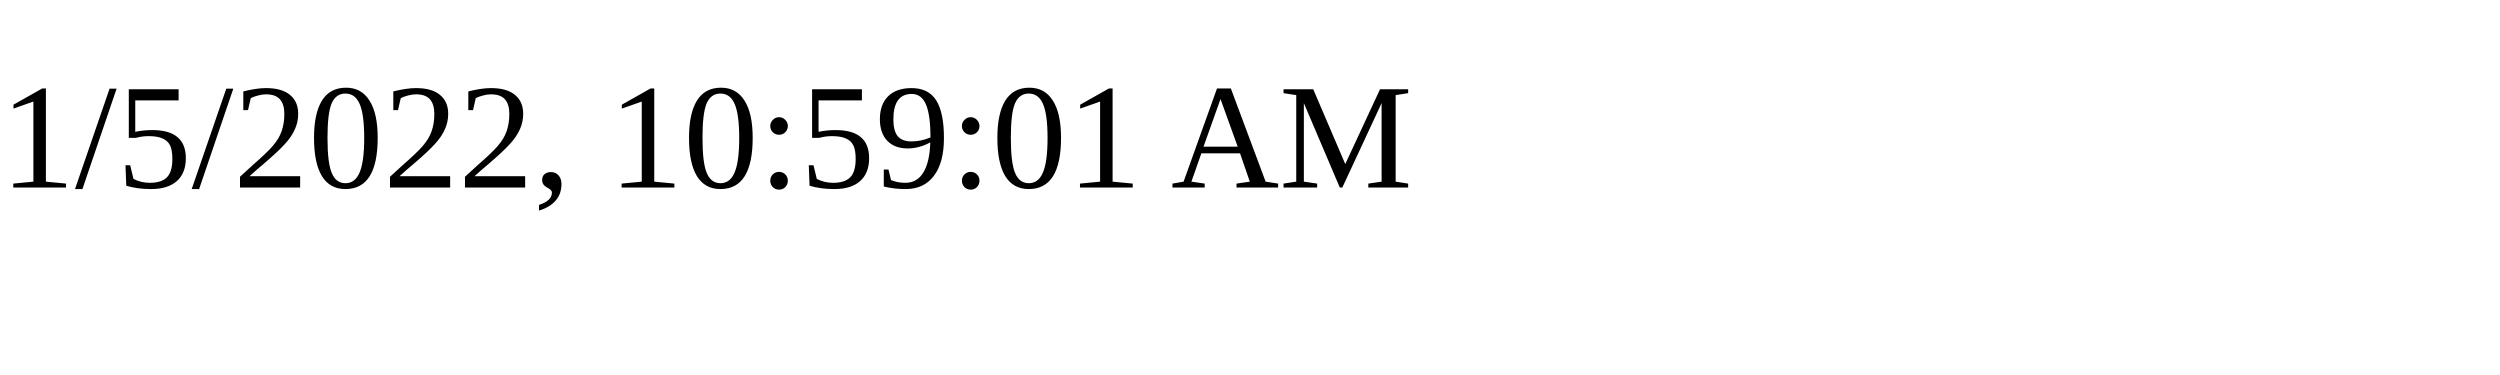
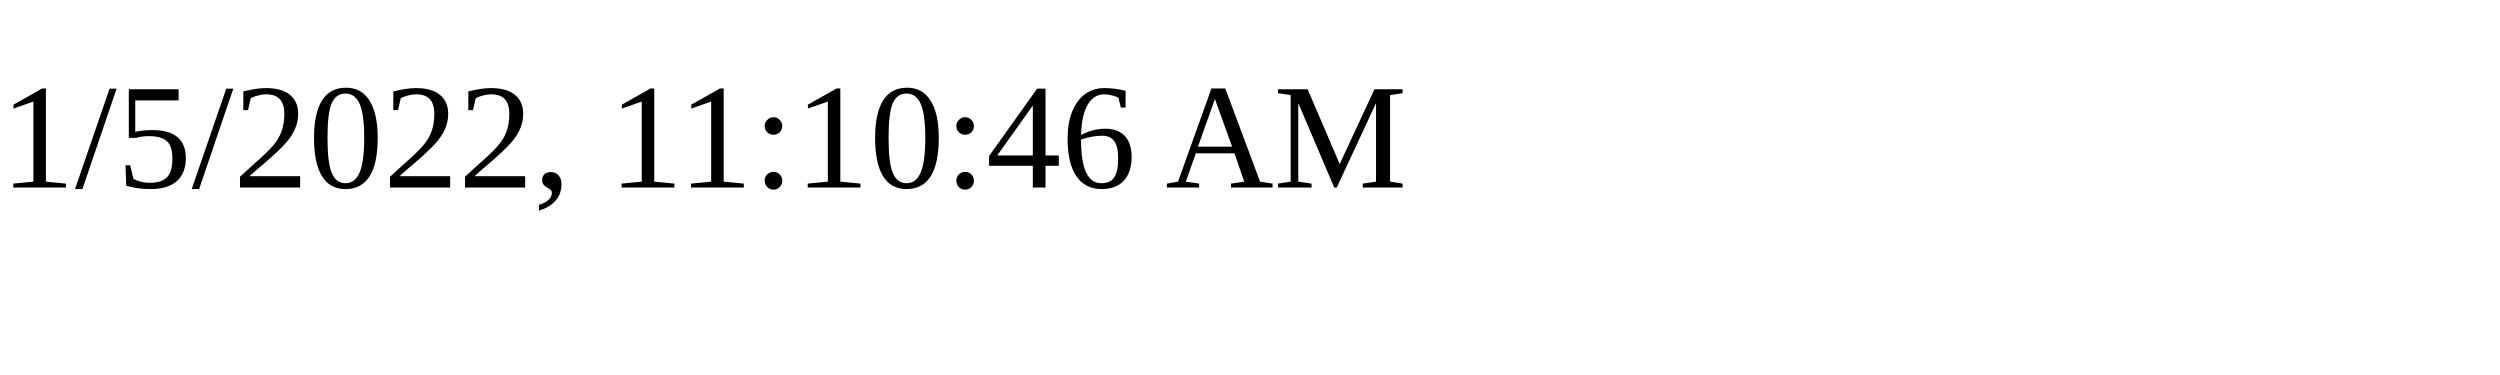
<svg xmlns="http://www.w3.org/2000/svg" height="30" width="200">
-   <text x="0" y="15">1/5/2022, 10:59:01 AM</text>
+   <text x="0" y="15">1/5/2022, 11:10:46 AM</text>
</svg>
